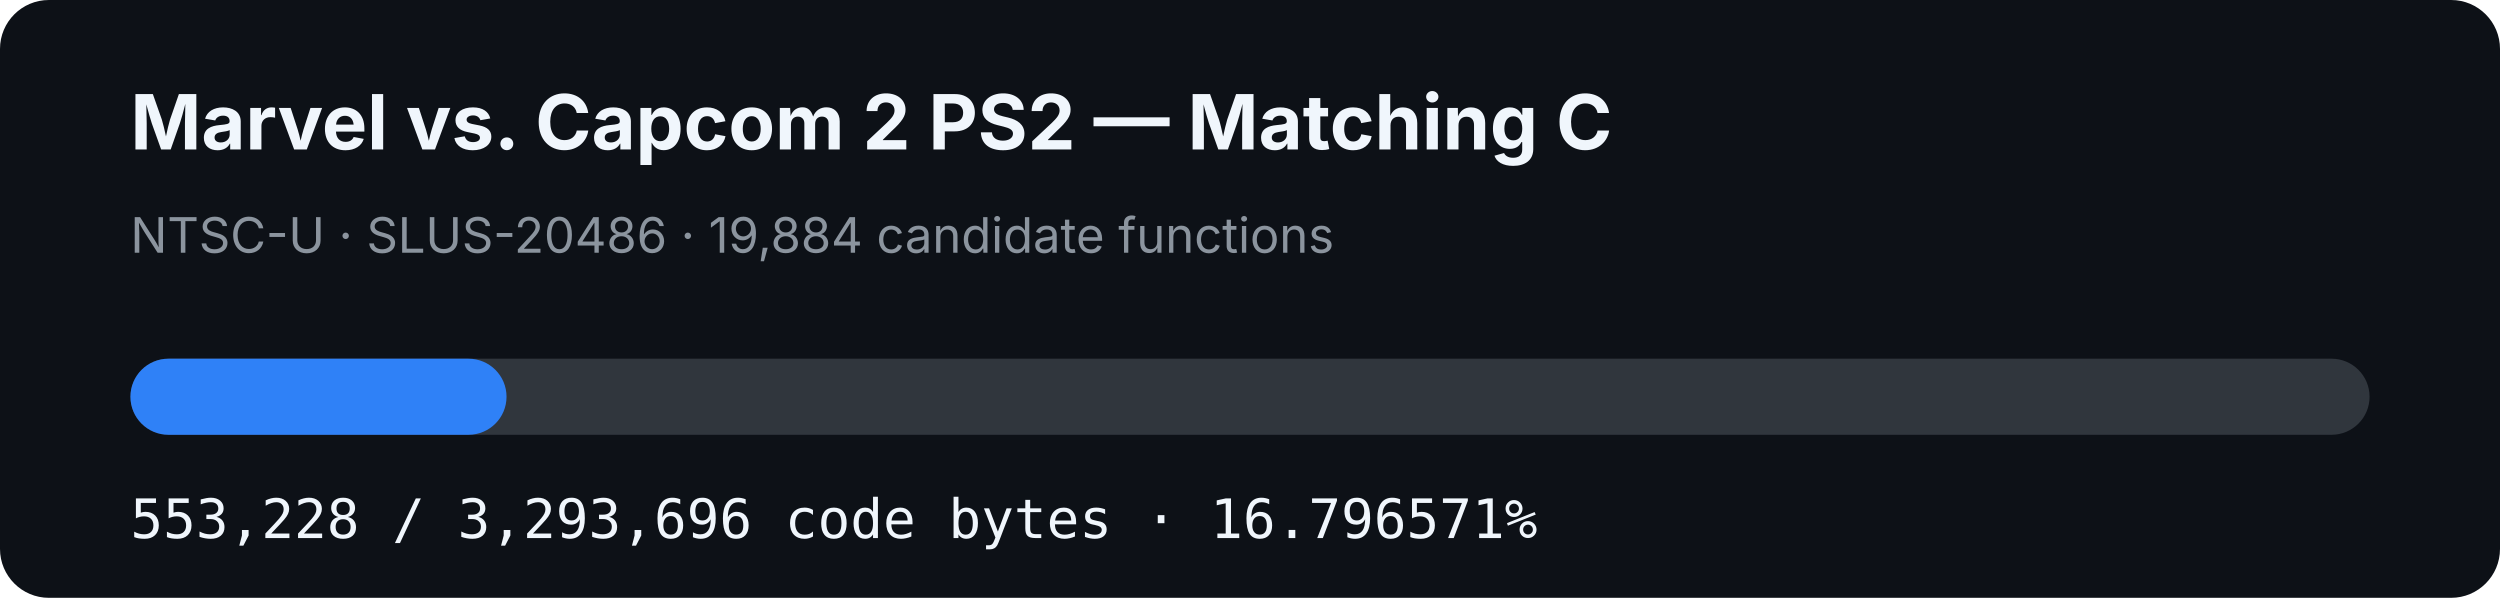
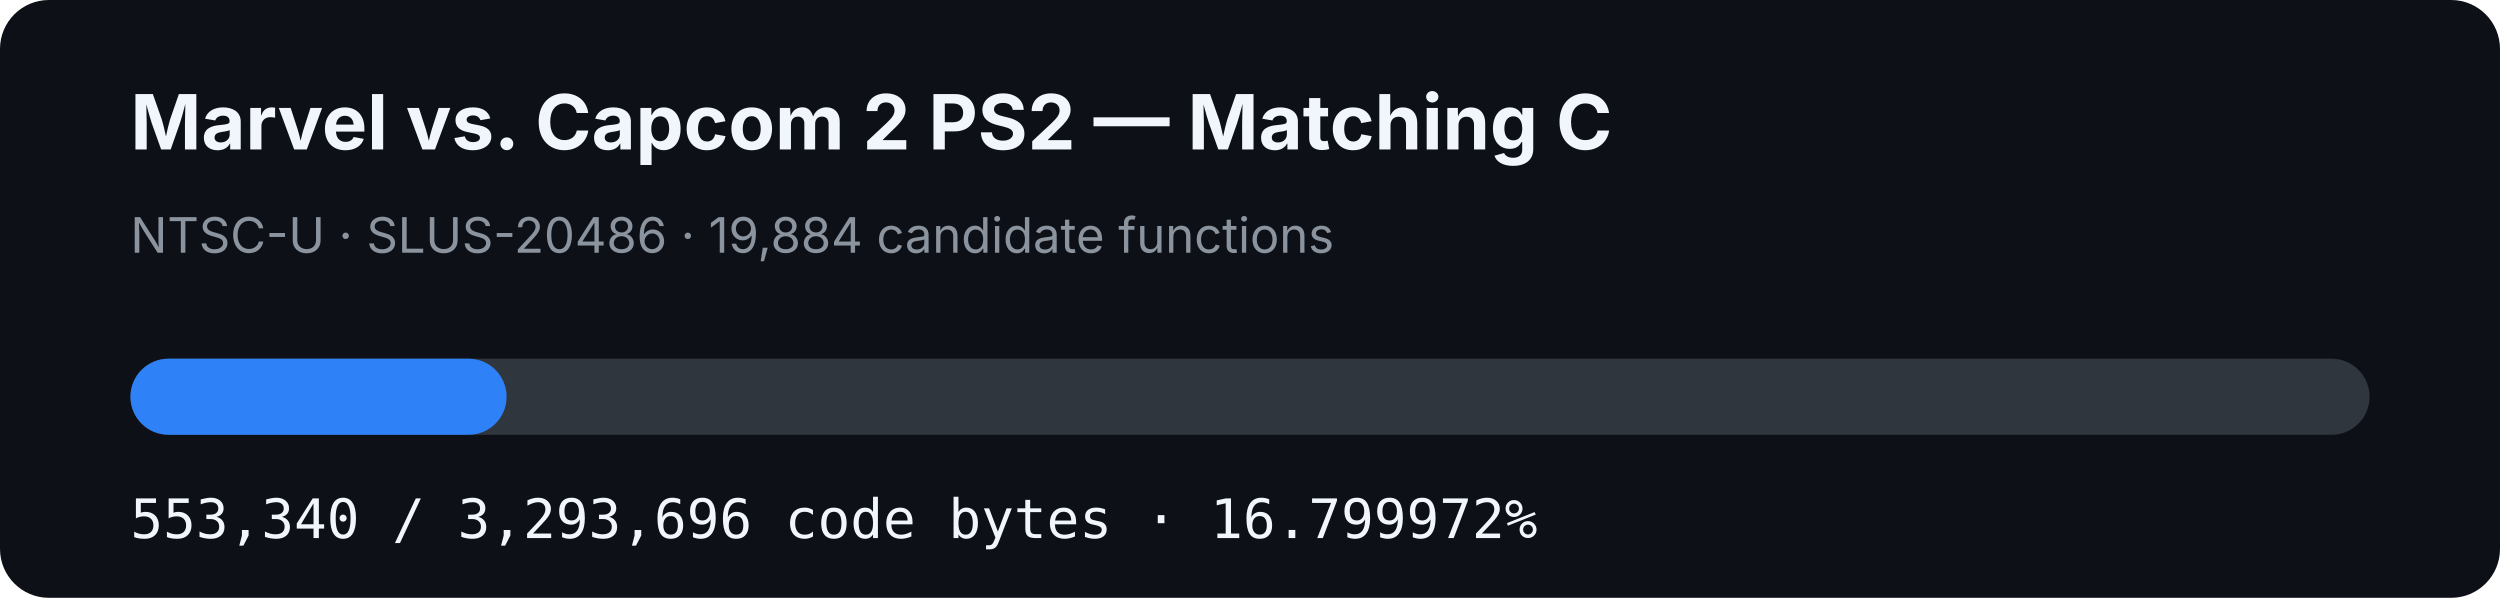
- <svg xmlns="http://www.w3.org/2000/svg" width="920" height="220" viewBox="0 0 920 220" role="img" aria-label="MVC2 PS2 matching C progress: 16.796571%">
+ <svg xmlns="http://www.w3.org/2000/svg" width="920" height="220" viewBox="0 0 920 220" role="img" aria-label="MVC2 PS2 matching C progress: 16.799972%">
  <rect width="920" height="220" rx="18" fill="#0d1117" />
  <text x="48" y="55" fill="#f0f6fc" font-family="-apple-system,BlinkMacSystemFont,Segoe UI,sans-serif" font-size="28" font-weight="700">Marvel vs. Capcom 2 PS2 — Matching C</text>
  <text x="48" y="93" fill="#8b949e" font-family="-apple-system,BlinkMacSystemFont,Segoe UI,sans-serif" font-size="18">NTSC-U · SLUS-20486 · 19,884 candidate functions</text>
  <rect x="48" y="132" width="824" height="28" rx="14" fill="#30363d" />
-   <rect x="48" y="132" width="138.404" height="28" rx="14" fill="#2f81f7" />
-   <text x="48" y="198" fill="#f0f6fc" font-family="ui-monospace,SFMono-Regular,Menlo,monospace" font-size="20">553,228 / 3,293,696 code bytes · 16.796571%</text>
+   <rect x="48" y="132" width="138.432" height="28" rx="14" fill="#2f81f7" />
+   <text x="48" y="198" fill="#f0f6fc" font-family="ui-monospace,SFMono-Regular,Menlo,monospace" font-size="20">553,340 / 3,293,696 code bytes · 16.799972%</text>
</svg>
